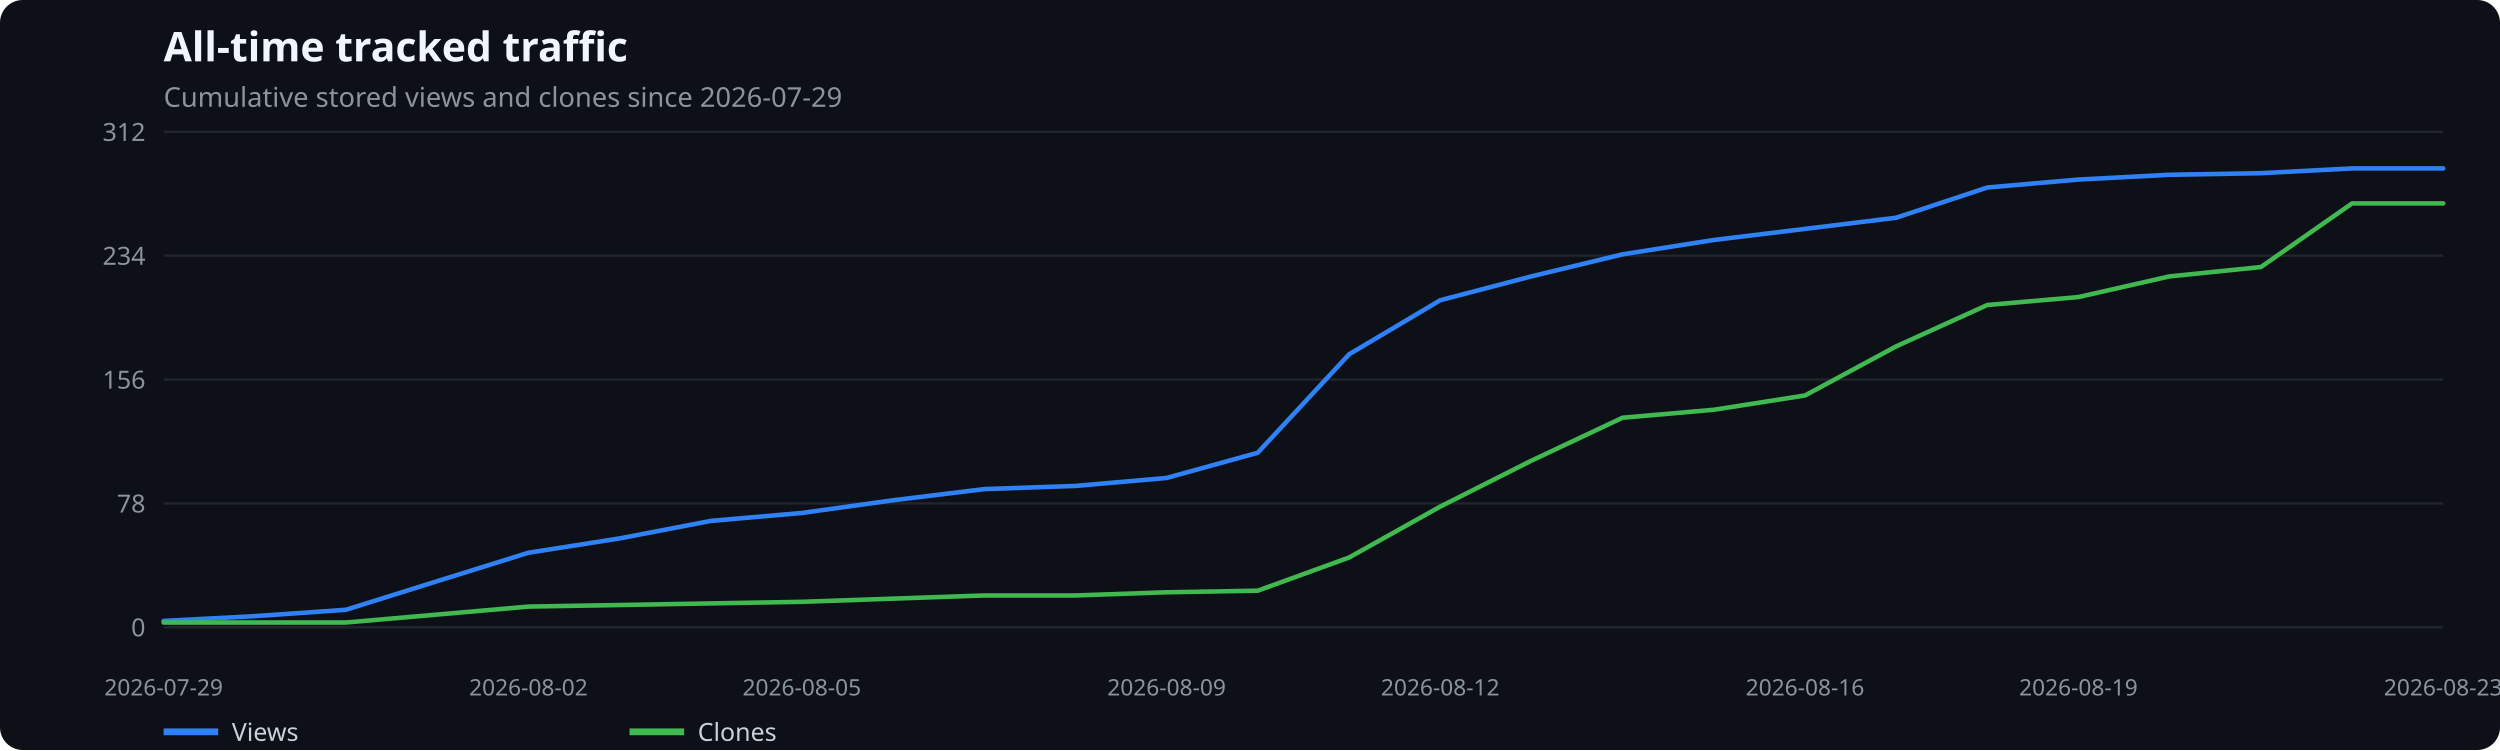
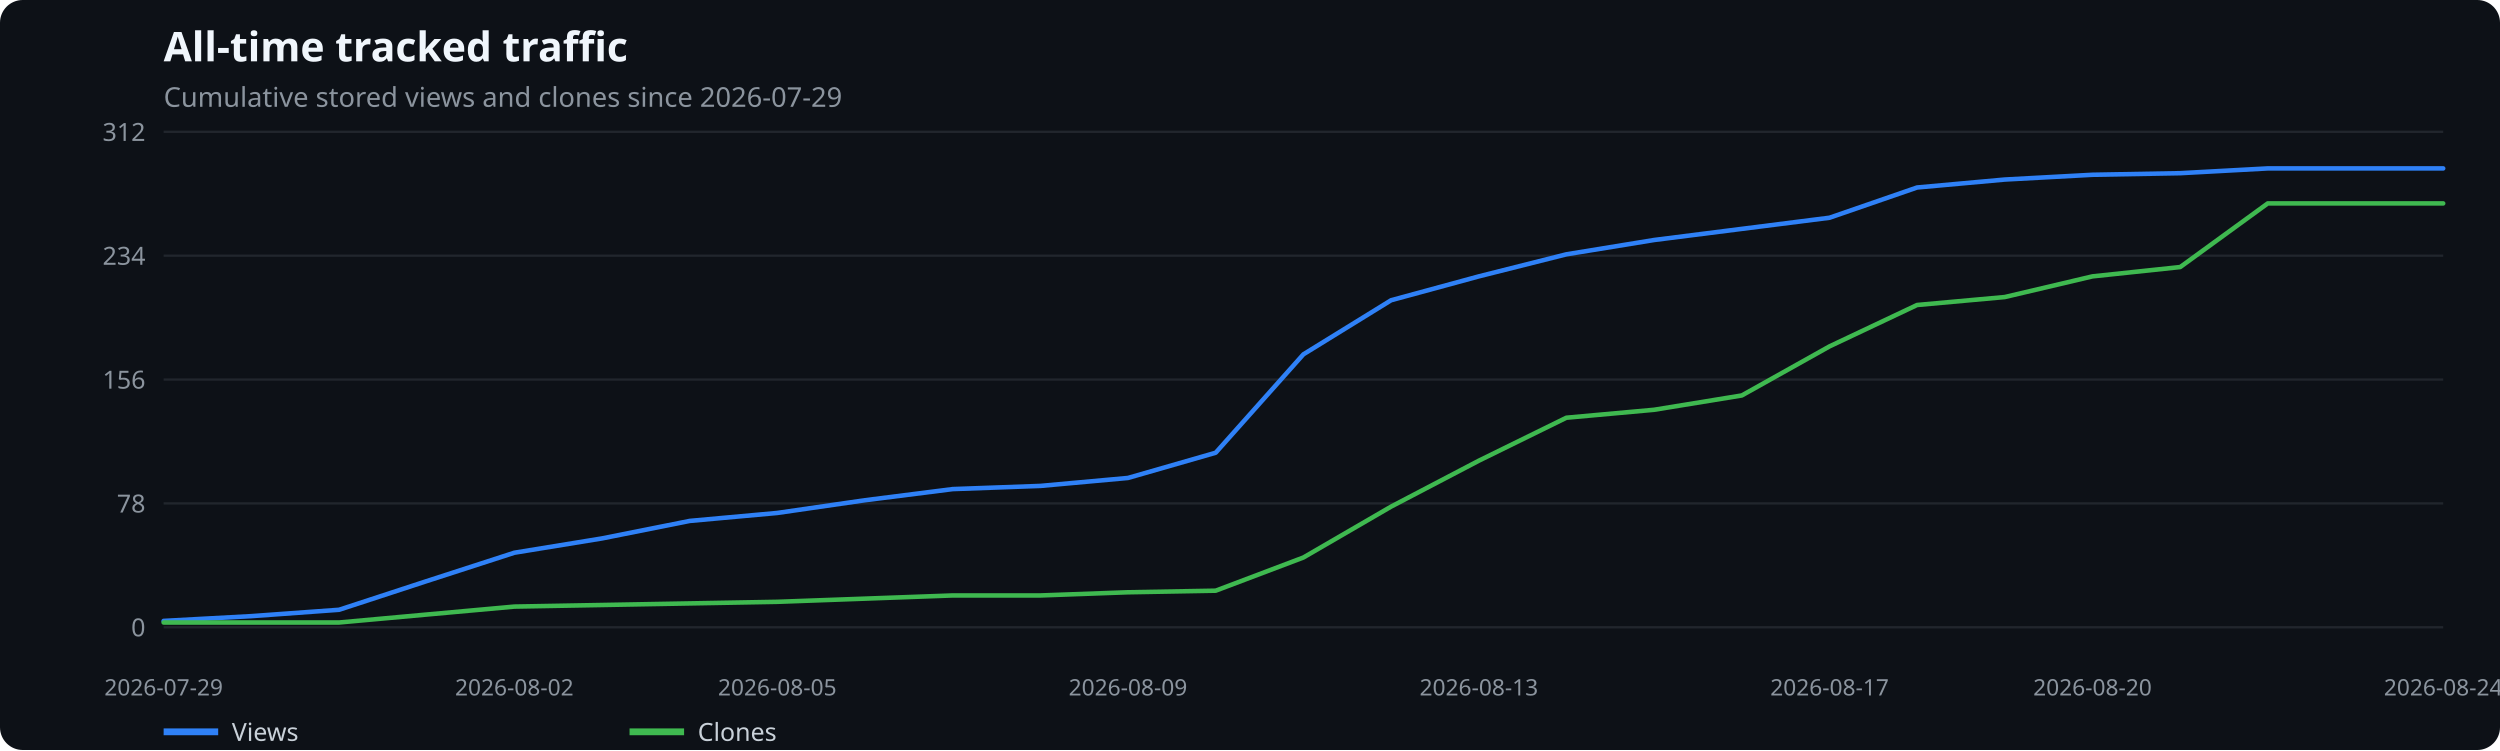
<svg xmlns="http://www.w3.org/2000/svg" width="1100" height="330" viewBox="0 0 1100 330" role="img" aria-label="All-time tracked traffic">
  <rect width="100%" height="100%" fill="#0d1117" rx="10" />
  <text x="72" y="27" fill="#f0f6fc" font-family="system-ui,sans-serif" font-size="18" font-weight="600">All-time tracked traffic</text>
  <text x="72" y="47" fill="#8b949e" font-family="system-ui,sans-serif" font-size="12">Cumulative stored views and clones since 2026-07-29</text>
  <line x1="72" x2="1075" y1="276.0" y2="276.0" stroke="#21262d" />
  <text x="64" y="280.0" text-anchor="end" fill="#8b949e" font-family="system-ui,sans-serif" font-size="11">0</text>
  <line x1="72" x2="1075" y1="221.5" y2="221.5" stroke="#21262d" />
  <text x="64" y="225.5" text-anchor="end" fill="#8b949e" font-family="system-ui,sans-serif" font-size="11">78</text>
  <line x1="72" x2="1075" y1="167.0" y2="167.0" stroke="#21262d" />
  <text x="64" y="171.0" text-anchor="end" fill="#8b949e" font-family="system-ui,sans-serif" font-size="11">156</text>
  <line x1="72" x2="1075" y1="112.5" y2="112.5" stroke="#21262d" />
  <text x="64" y="116.5" text-anchor="end" fill="#8b949e" font-family="system-ui,sans-serif" font-size="11">234</text>
  <line x1="72" x2="1075" y1="58.0" y2="58.0" stroke="#21262d" />
  <text x="64" y="62.0" text-anchor="end" fill="#8b949e" font-family="system-ui,sans-serif" font-size="11">312</text>
  <text x="72.0" y="306" text-anchor="middle" fill="#8b949e" font-family="system-ui,sans-serif" font-size="10">2026-07-29</text>
-   <text x="232.5" y="306" text-anchor="middle" fill="#8b949e" font-family="system-ui,sans-serif" font-size="10">2026-08-02</text>
-   <text x="352.8" y="306" text-anchor="middle" fill="#8b949e" font-family="system-ui,sans-serif" font-size="10">2026-08-05</text>
-   <text x="513.3" y="306" text-anchor="middle" fill="#8b949e" font-family="system-ui,sans-serif" font-size="10">2026-08-09</text>
-   <text x="633.7" y="306" text-anchor="middle" fill="#8b949e" font-family="system-ui,sans-serif" font-size="10">2026-08-12</text>
-   <text x="794.2" y="306" text-anchor="middle" fill="#8b949e" font-family="system-ui,sans-serif" font-size="10">2026-08-16</text>
-   <text x="914.5" y="306" text-anchor="middle" fill="#8b949e" font-family="system-ui,sans-serif" font-size="10">2026-08-19</text>
-   <text x="1075.0" y="306" text-anchor="middle" fill="#8b949e" font-family="system-ui,sans-serif" font-size="10">2026-08-23</text>
-   <polyline points="72.0,273.2 112.1,271.1 152.2,268.3 192.4,255.7 232.5,243.2 272.6,236.9 312.7,229.2 352.8,225.7 393.0,220.1 433.1,215.2 473.2,213.8 513.3,210.3 553.4,199.2 593.6,155.9 633.7,132.1 673.8,121.6 713.9,111.9 754.0,105.6 794.2,100.7 834.3,95.8 874.4,82.5 914.5,79.0 954.6,76.9 994.8,76.2 1034.9,74.1 1075.0,74.1" fill="none" stroke="#2f81f7" stroke-width="2" stroke-linecap="round" stroke-linejoin="round" />
+   <text x="226.3" y="306" text-anchor="middle" fill="#8b949e" font-family="system-ui,sans-serif" font-size="10">2026-08-02</text>
+   <text x="342.0" y="306" text-anchor="middle" fill="#8b949e" font-family="system-ui,sans-serif" font-size="10">2026-08-05</text>
+   <text x="496.3" y="306" text-anchor="middle" fill="#8b949e" font-family="system-ui,sans-serif" font-size="10">2026-08-09</text>
+   <text x="650.7" y="306" text-anchor="middle" fill="#8b949e" font-family="system-ui,sans-serif" font-size="10">2026-08-13</text>
+   <text x="805.0" y="306" text-anchor="middle" fill="#8b949e" font-family="system-ui,sans-serif" font-size="10">2026-08-17</text>
+   <text x="920.7" y="306" text-anchor="middle" fill="#8b949e" font-family="system-ui,sans-serif" font-size="10">2026-08-20</text>
+   <text x="1075.0" y="306" text-anchor="middle" fill="#8b949e" font-family="system-ui,sans-serif" font-size="10">2026-08-24</text>
+   <polyline points="72.0,273.2 110.6,271.1 149.2,268.3 187.7,255.7 226.3,243.2 264.9,236.9 303.5,229.2 342.0,225.7 380.6,220.1 419.2,215.2 457.8,213.8 496.3,210.3 534.9,199.2 573.5,155.9 612.1,132.1 650.7,121.6 689.2,111.9 727.8,105.6 766.4,100.7 805.0,95.8 843.5,82.5 882.1,79.0 920.7,76.9 959.3,76.2 997.8,74.1 1036.4,74.1 1075.0,74.1" fill="none" stroke="#2f81f7" stroke-width="2" stroke-linecap="round" stroke-linejoin="round" />
  <line x1="72" x2="96" y1="322" y2="322" stroke="#2f81f7" stroke-width="3" />
  <text x="102" y="326" fill="#c9d1d9" font-family="system-ui,sans-serif" font-size="11">Views</text>
-   <polyline points="72.0,273.9 112.1,273.9 152.2,273.9 192.4,270.4 232.5,266.9 272.6,266.2 312.7,265.5 352.8,264.8 393.0,263.4 433.1,262.0 473.2,262.0 513.3,260.6 553.4,259.9 593.6,245.3 633.7,222.9 673.8,202.7 713.9,183.8 754.0,180.3 794.2,174.0 834.3,152.4 874.4,134.2 914.5,130.7 954.6,121.6 994.8,117.5 1034.9,89.5 1075.0,89.5" fill="none" stroke="#3fb950" stroke-width="2" stroke-linecap="round" stroke-linejoin="round" />
+   <polyline points="72.0,273.9 110.6,273.9 149.2,273.9 187.7,270.4 226.3,266.9 264.9,266.2 303.5,265.5 342.0,264.8 380.6,263.4 419.2,262.0 457.8,262.0 496.3,260.6 534.9,259.9 573.5,245.3 612.1,222.9 650.7,202.7 689.2,183.8 727.8,180.3 766.4,174.0 805.0,152.4 843.5,134.2 882.1,130.7 920.7,121.6 959.3,117.5 997.8,89.5 1036.4,89.5 1075.0,89.5" fill="none" stroke="#3fb950" stroke-width="2" stroke-linecap="round" stroke-linejoin="round" />
  <line x1="277" x2="301" y1="322" y2="322" stroke="#3fb950" stroke-width="3" />
  <text x="307" y="326" fill="#c9d1d9" font-family="system-ui,sans-serif" font-size="11">Clones</text>
</svg>
